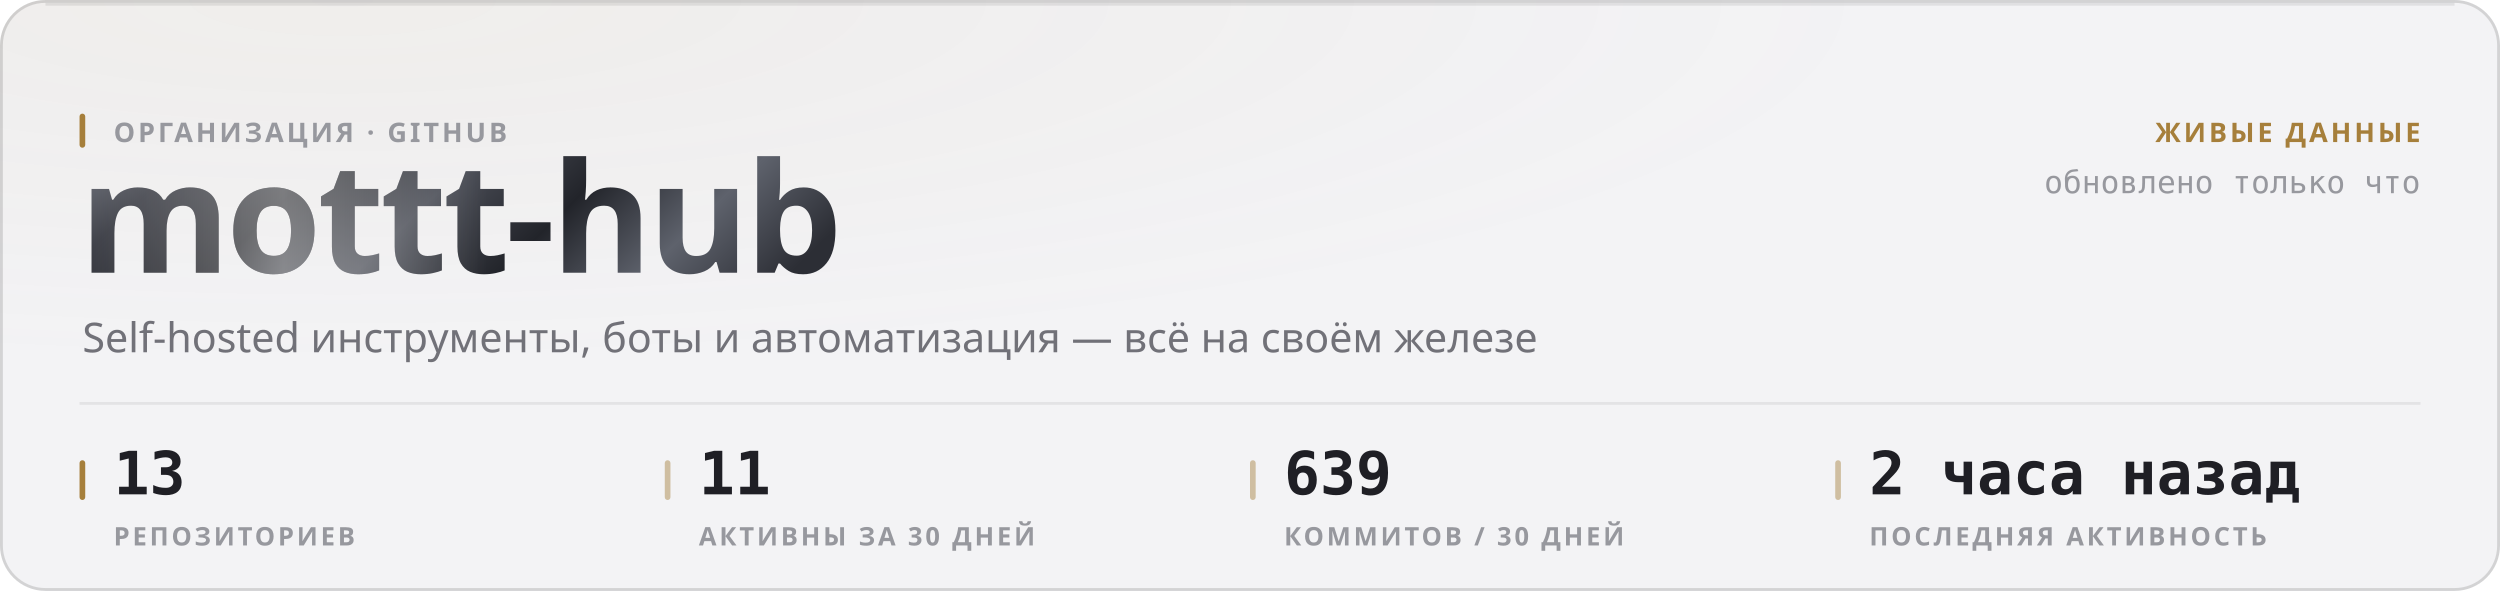
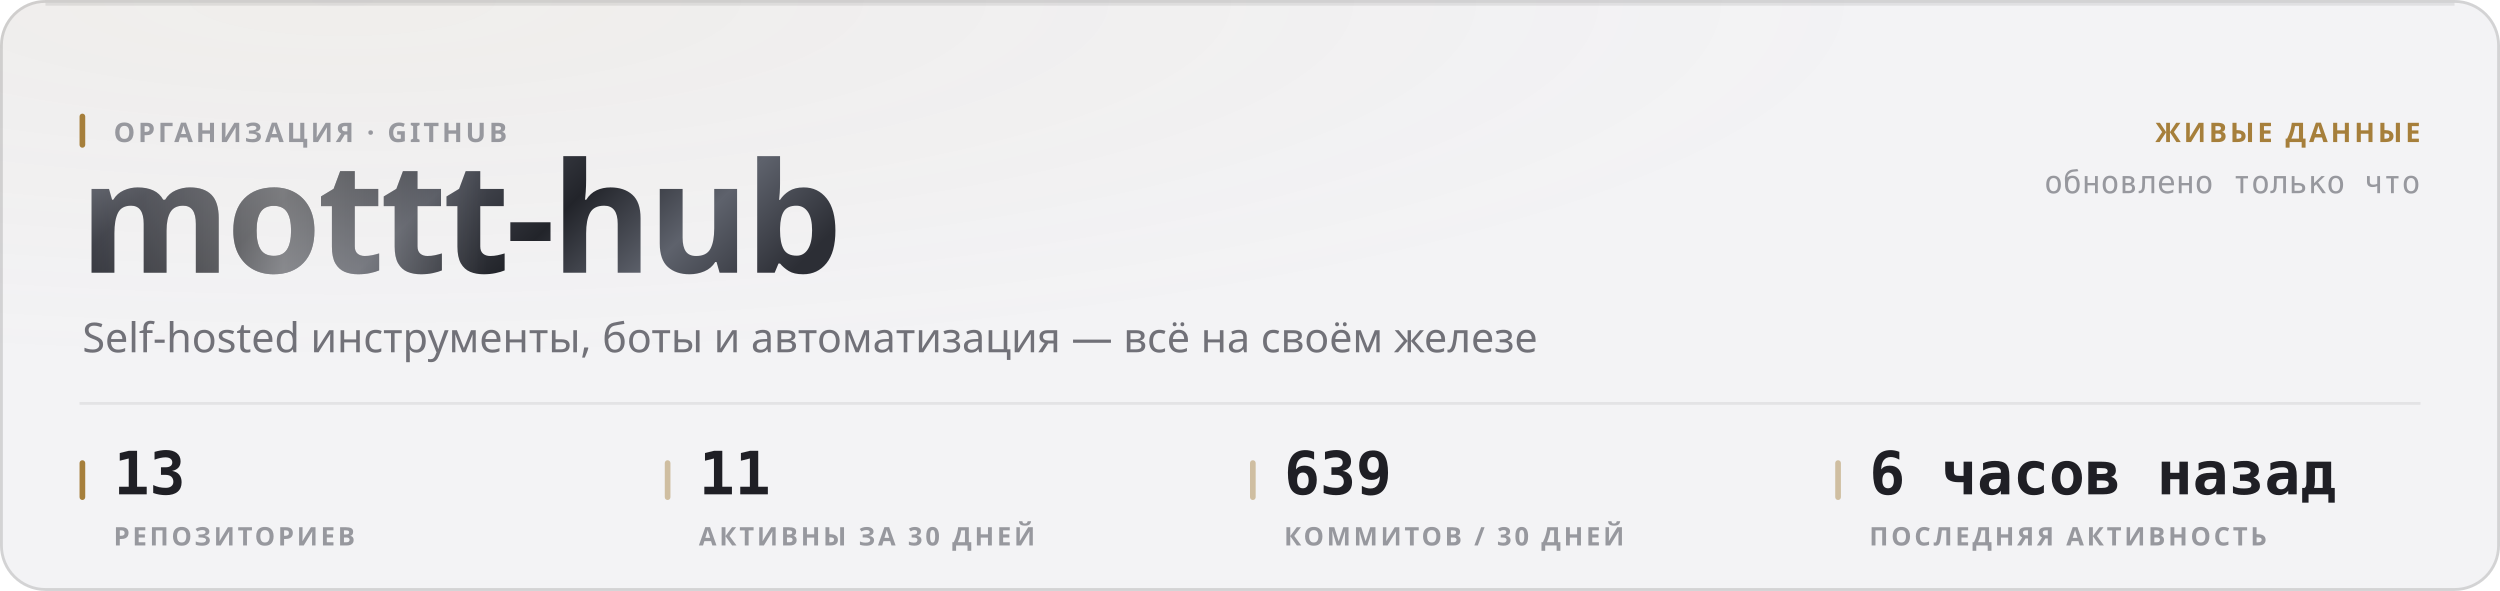
<svg xmlns="http://www.w3.org/2000/svg" width="880" height="208" viewBox="0 0 880 208" role="img">
  <style>
  text { font-family: -apple-system, BlinkMacSystemFont, 'Segoe UI', 'Noto Sans', Helvetica, Arial, sans-serif; }
  .mono { font-family: ui-monospace, 'SF Mono', 'Cascadia Mono', 'DejaVu Sans Mono', Menlo, Consolas, monospace; font-variant-numeric: tabular-nums; }
  .caps { letter-spacing: .1em; text-transform: uppercase; }

  @keyframes sheen  { from { transform: translateX(-120%); } to { transform: translateX(260%); } }
  @keyframes rise   { from { opacity: 0; transform: translateY(6px); } to { opacity: 1; transform: none; } }
  @keyframes slide  { from { opacity: 0; transform: translateX(-8px); } to { opacity: 1; transform: none; } }
  @keyframes grow   { from { transform: scaleY(0); } to { transform: scaleY(1); } }
  @keyframes widen  { from { transform: scaleX(0); } to { transform: scaleX(1); } }
  @keyframes draw   { from { stroke-dashoffset: 200; } to { stroke-dashoffset: 0; } }

  .sheen { animation: sheen 5.5s cubic-bezier(.45,0,.2,1) infinite; }
  .rise  { animation: rise .5s cubic-bezier(.16,1,.3,1) both; }
  .slide { animation: slide .42s cubic-bezier(.16,1,.3,1) both; }
  .bar   { transform-box: fill-box; transform-origin: 50% 100%;
           animation: grow .62s cubic-bezier(.16,1,.3,1) both; }
  .fill  { transform-box: fill-box; transform-origin: 0% 50%;
           animation: widen .8s cubic-bezier(.16,1,.3,1) both; }
  /* The hidden start state lives in the keyframes, never in the static rule.
     A renderer that ignores CSS animations then falls back to the FINISHED
     state — a drawn line, visible text — instead of an empty panel. */
  .spark { stroke-dasharray: 200;
           animation: draw 1.1s cubic-bezier(.16,1,.3,1) both; }

  @media (prefers-reduced-motion: reduce) {
    .sheen { animation: none; opacity: 0; }
    .rise, .slide, .bar, .fill, .spark { animation: none; opacity: 1; transform: none;
                                         stroke-dashoffset: 0; }
  }</style>
  <defs>
    <filter id="grain1" x="0" y="0" width="100%" height="100%">
      <feTurbulence type="fractalNoise" baseFrequency="0.82" numOctaves="3" stitchTiles="stitch" />
      <feColorMatrix type="saturate" values="0" />
    </filter>
    <radialGradient id="wash2" cx="14%" cy="0%" r="62%">
      <stop offset="0%" stop-color="#a67f3b" stop-opacity="0.05" />
      <stop offset="100%" stop-color="#a67f3b" stop-opacity="0" />
    </radialGradient>
    <linearGradient id="metal3" x1="0" y1="0" x2="1" y2="0.25">
      <stop offset="0%" stop-color="#8d919b" />
      <stop offset="16.667%" stop-color="#3a3c44" />
      <stop offset="33.333%" stop-color="#1b1c21" />
      <stop offset="50%" stop-color="#4a4d56" />
      <stop offset="66.667%" stop-color="#22242a" />
      <stop offset="83.333%" stop-color="#5e626c" />
      <stop offset="100%" stop-color="#2c2e35" />
    </linearGradient>
    <linearGradient id="sheengrad5" x1="0" y1="0" x2="1" y2="0">
      <stop offset="0%" stop-color="#ffffff" stop-opacity="0" />
      <stop offset="50%" stop-color="#ffffff" stop-opacity="0.42" />
      <stop offset="100%" stop-color="#ffffff" stop-opacity="0" />
    </linearGradient>
    <clipPath id="wordclip4">
      <text x="28" y="96" font-size="54" font-weight="800" letter-spacing="-0.025em" font-family="-apple-system, BlinkMacSystemFont, 'Segoe UI', Helvetica, Arial, sans-serif">mottt-hub</text>
    </clipPath>
  </defs>
  <rect width="880" height="208" rx="16" fill="#f3f3f5" />
  <rect width="880" height="208" rx="16" fill="url(#wash2)" />
  <rect width="880" height="208" rx="16" filter="url(#grain1)" opacity="0.035" style="mix-blend-mode:overlay" />
  <rect x=".5" y=".5" width="879" height="207" rx="15.5" fill="none" stroke="rgba(10,10,12,0.14)" />
  <path d="M16 1.5 H864" stroke="rgba(10,10,12,0.08)" stroke-width="1" fill="none" />
  <g clip-path="url(#wordclip4)">
    <rect x="28" y="42" width="287.116" height="70.2" fill="url(#metal3)" />
    <rect class="sheen" x="28" y="42" width="143.558" height="70.2" fill="url(#sheengrad5)" />
  </g>
  <rect x="28" y="40" width="2" height="12" rx="1" fill="#a67f3b" />
  <text x="40" y="50" font-size="9.5" font-weight="600" fill="#97989e" letter-spacing="0.11em">ОРГАНИЗАЦИЯ · GITHUB</text>
  <text x="29" y="124" font-size="14.5" font-weight="400" fill="#717178">Self-hosted инструменты, боты и автоматизация — всё на своём железе</text>
  <text x="852" y="50" font-size="9.5" font-weight="600" fill="#a67f3b" text-anchor="end" letter-spacing="0.11em">ЖИВЫЕ ДАННЫЕ</text>
  <text x="852" y="68" font-size="11" font-weight="400" fill="#97989e" text-anchor="end" class="mono">обновлено только что</text>
  <path d="M28 142 H852" stroke="rgba(10,10,12,0.07)" stroke-width="1" />
  <rect x="28" y="162" width="2" height="14" rx="1" fill="#a67f3b" />
  <text x="40" y="174" font-size="21" font-weight="700" fill="#1f1f25" class="mono rise" opacity="1">13</text>
  <text x="40" y="192" font-size="9" font-weight="600" fill="#97989e" letter-spacing="0.11em">РЕПОЗИТОРИЕВ</text>
  <rect x="234" y="162" width="2" height="14" rx="1" fill="rgba(166,127,59,0.45)" />
  <text x="246" y="174" font-size="21" font-weight="700" fill="#1f1f25" class="mono rise" opacity="1">11</text>
  <text x="246" y="192" font-size="9" font-weight="600" fill="#97989e" letter-spacing="0.11em">АКТИВНЫ ЗА 30 ДНЕЙ</text>
  <rect x="440" y="162" width="2" height="14" rx="1" fill="rgba(166,127,59,0.45)" />
  <text x="452" y="174" font-size="21" font-weight="700" fill="#1f1f25" class="mono rise" opacity="1">639</text>
  <text x="452" y="192" font-size="9" font-weight="600" fill="#97989e" letter-spacing="0.11em">КОММИТОВ / 30 ДНЕЙ</text>
  <rect x="646" y="162" width="2" height="14" rx="1" fill="rgba(166,127,59,0.45)" />
-   <text x="658" y="174" font-size="21" font-weight="700" fill="#1f1f25" class="mono rise" opacity="1">2 часа назад</text>
+   <text x="658" y="174" font-size="21" font-weight="700" fill="#1f1f25" class="mono rise" opacity="1">6 часов назад</text>
  <text x="658" y="192" font-size="9" font-weight="600" fill="#97989e" letter-spacing="0.11em">ПОСЛЕДНЯЯ АКТИВНОСТЬ</text>
</svg>
